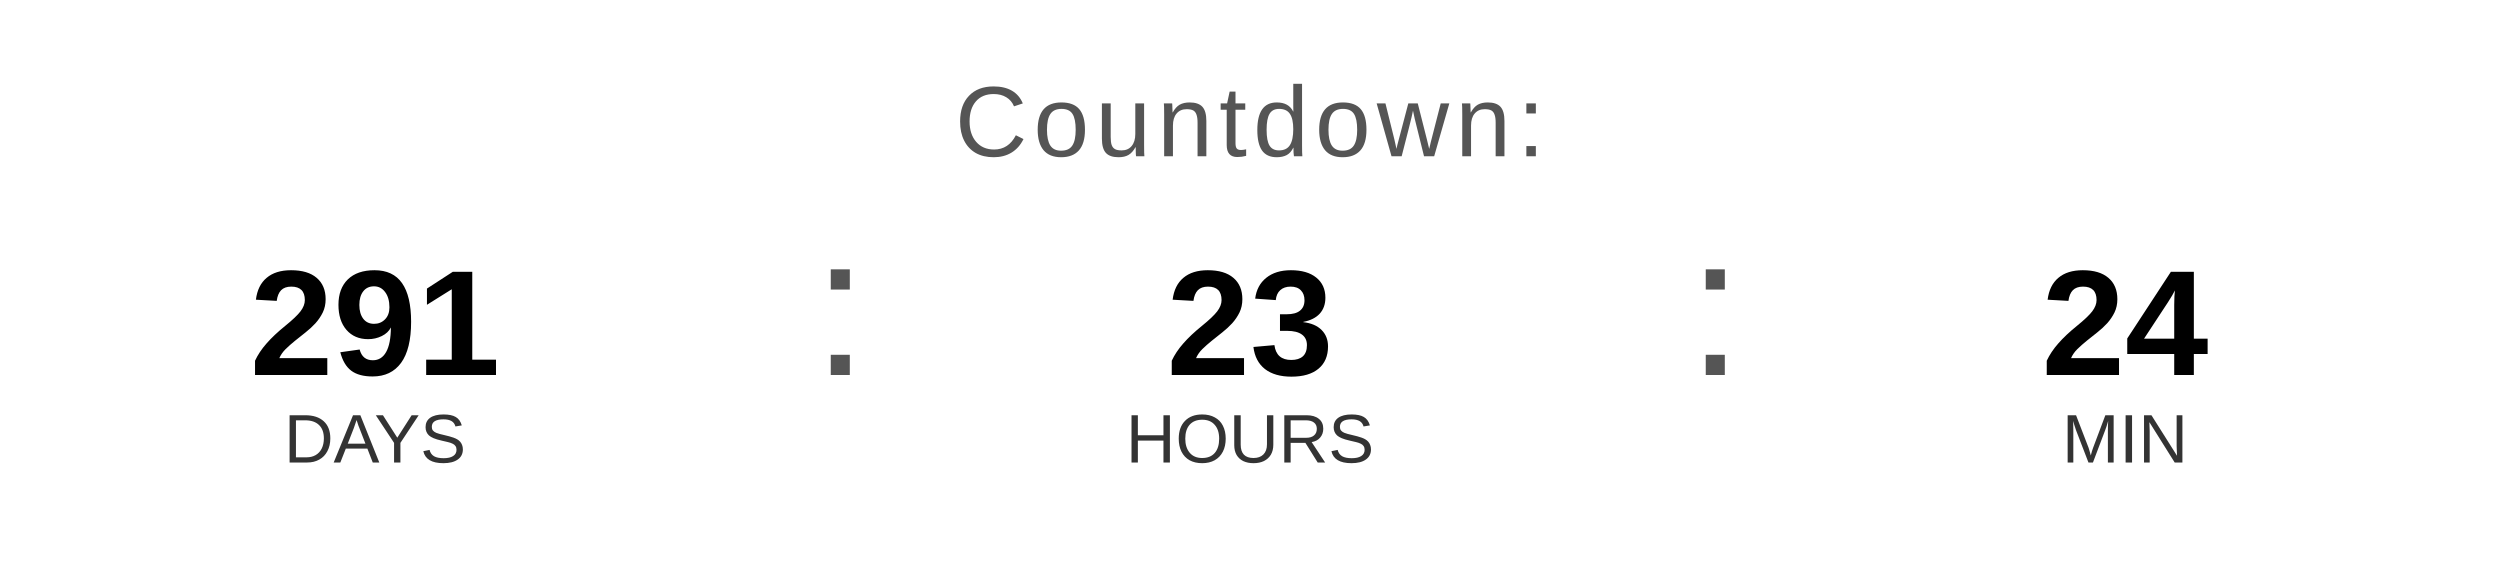
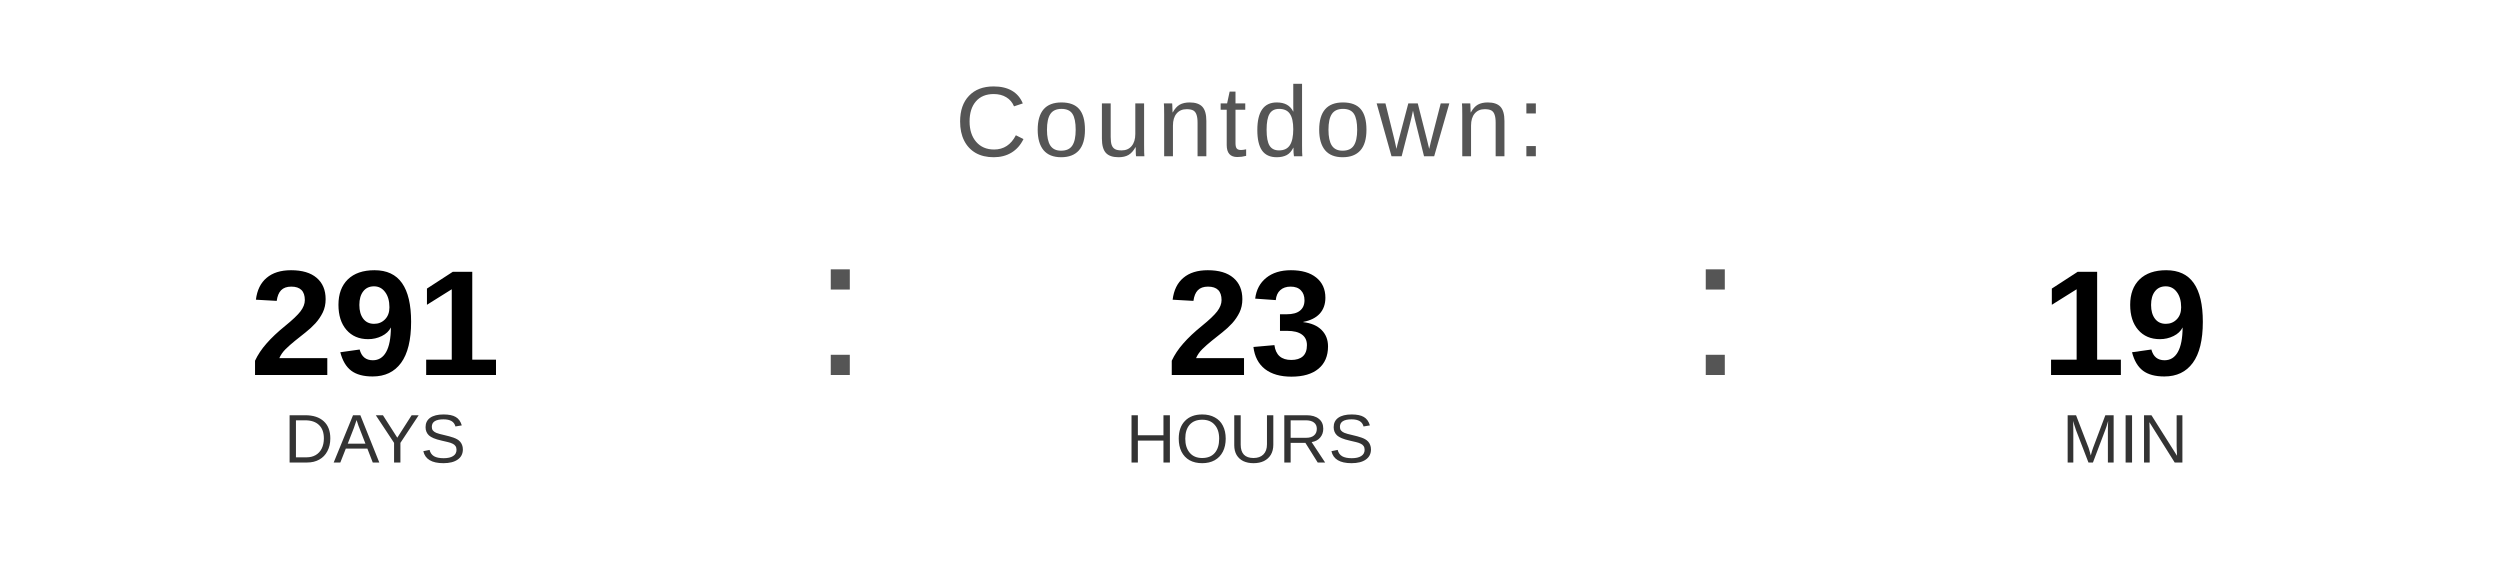
<svg xmlns="http://www.w3.org/2000/svg" width="400" height="90" viewBox="0 0 400 90">
  <text x="200" y="25" font-family="Arial, Helvetica, sans-serif" font-size="16" fill="#555555" text-anchor="middle" letter-spacing="1">
    Countdown:
  </text>
  <text x="60" y="60" font-family="Arial, Helvetica, sans-serif" font-size="24" font-weight="bold" fill="#000000" text-anchor="middle">291</text>
  <text x="60" y="74" font-family="Arial, Helvetica, sans-serif" font-size="11" fill="#333333" text-anchor="middle">DAYS</text>
  <text x="130" y="60" font-family="Arial, sans-serif" font-size="32" fill="#555555">:</text>
  <text x="200" y="60" font-family="Arial, Helvetica, sans-serif" font-size="24" font-weight="bold" fill="#000000" text-anchor="middle">23</text>
  <text x="200" y="74" font-family="Arial, Helvetica, sans-serif" font-size="11" fill="#333333" text-anchor="middle">HOURS</text>
  <text x="270" y="60" font-family="Arial, sans-serif" font-size="32" fill="#555555">:</text>
-   <text x="340" y="60" font-family="Arial, Helvetica, sans-serif" font-size="24" font-weight="bold" fill="#000000" text-anchor="middle">24</text>
+   <text x="340" y="60" font-family="Arial, Helvetica, sans-serif" font-size="24" font-weight="bold" fill="#000000" text-anchor="middle">19</text>
  <text x="340" y="74" font-family="Arial, Helvetica, sans-serif" font-size="11" fill="#333333" text-anchor="middle">MIN</text>
</svg>
